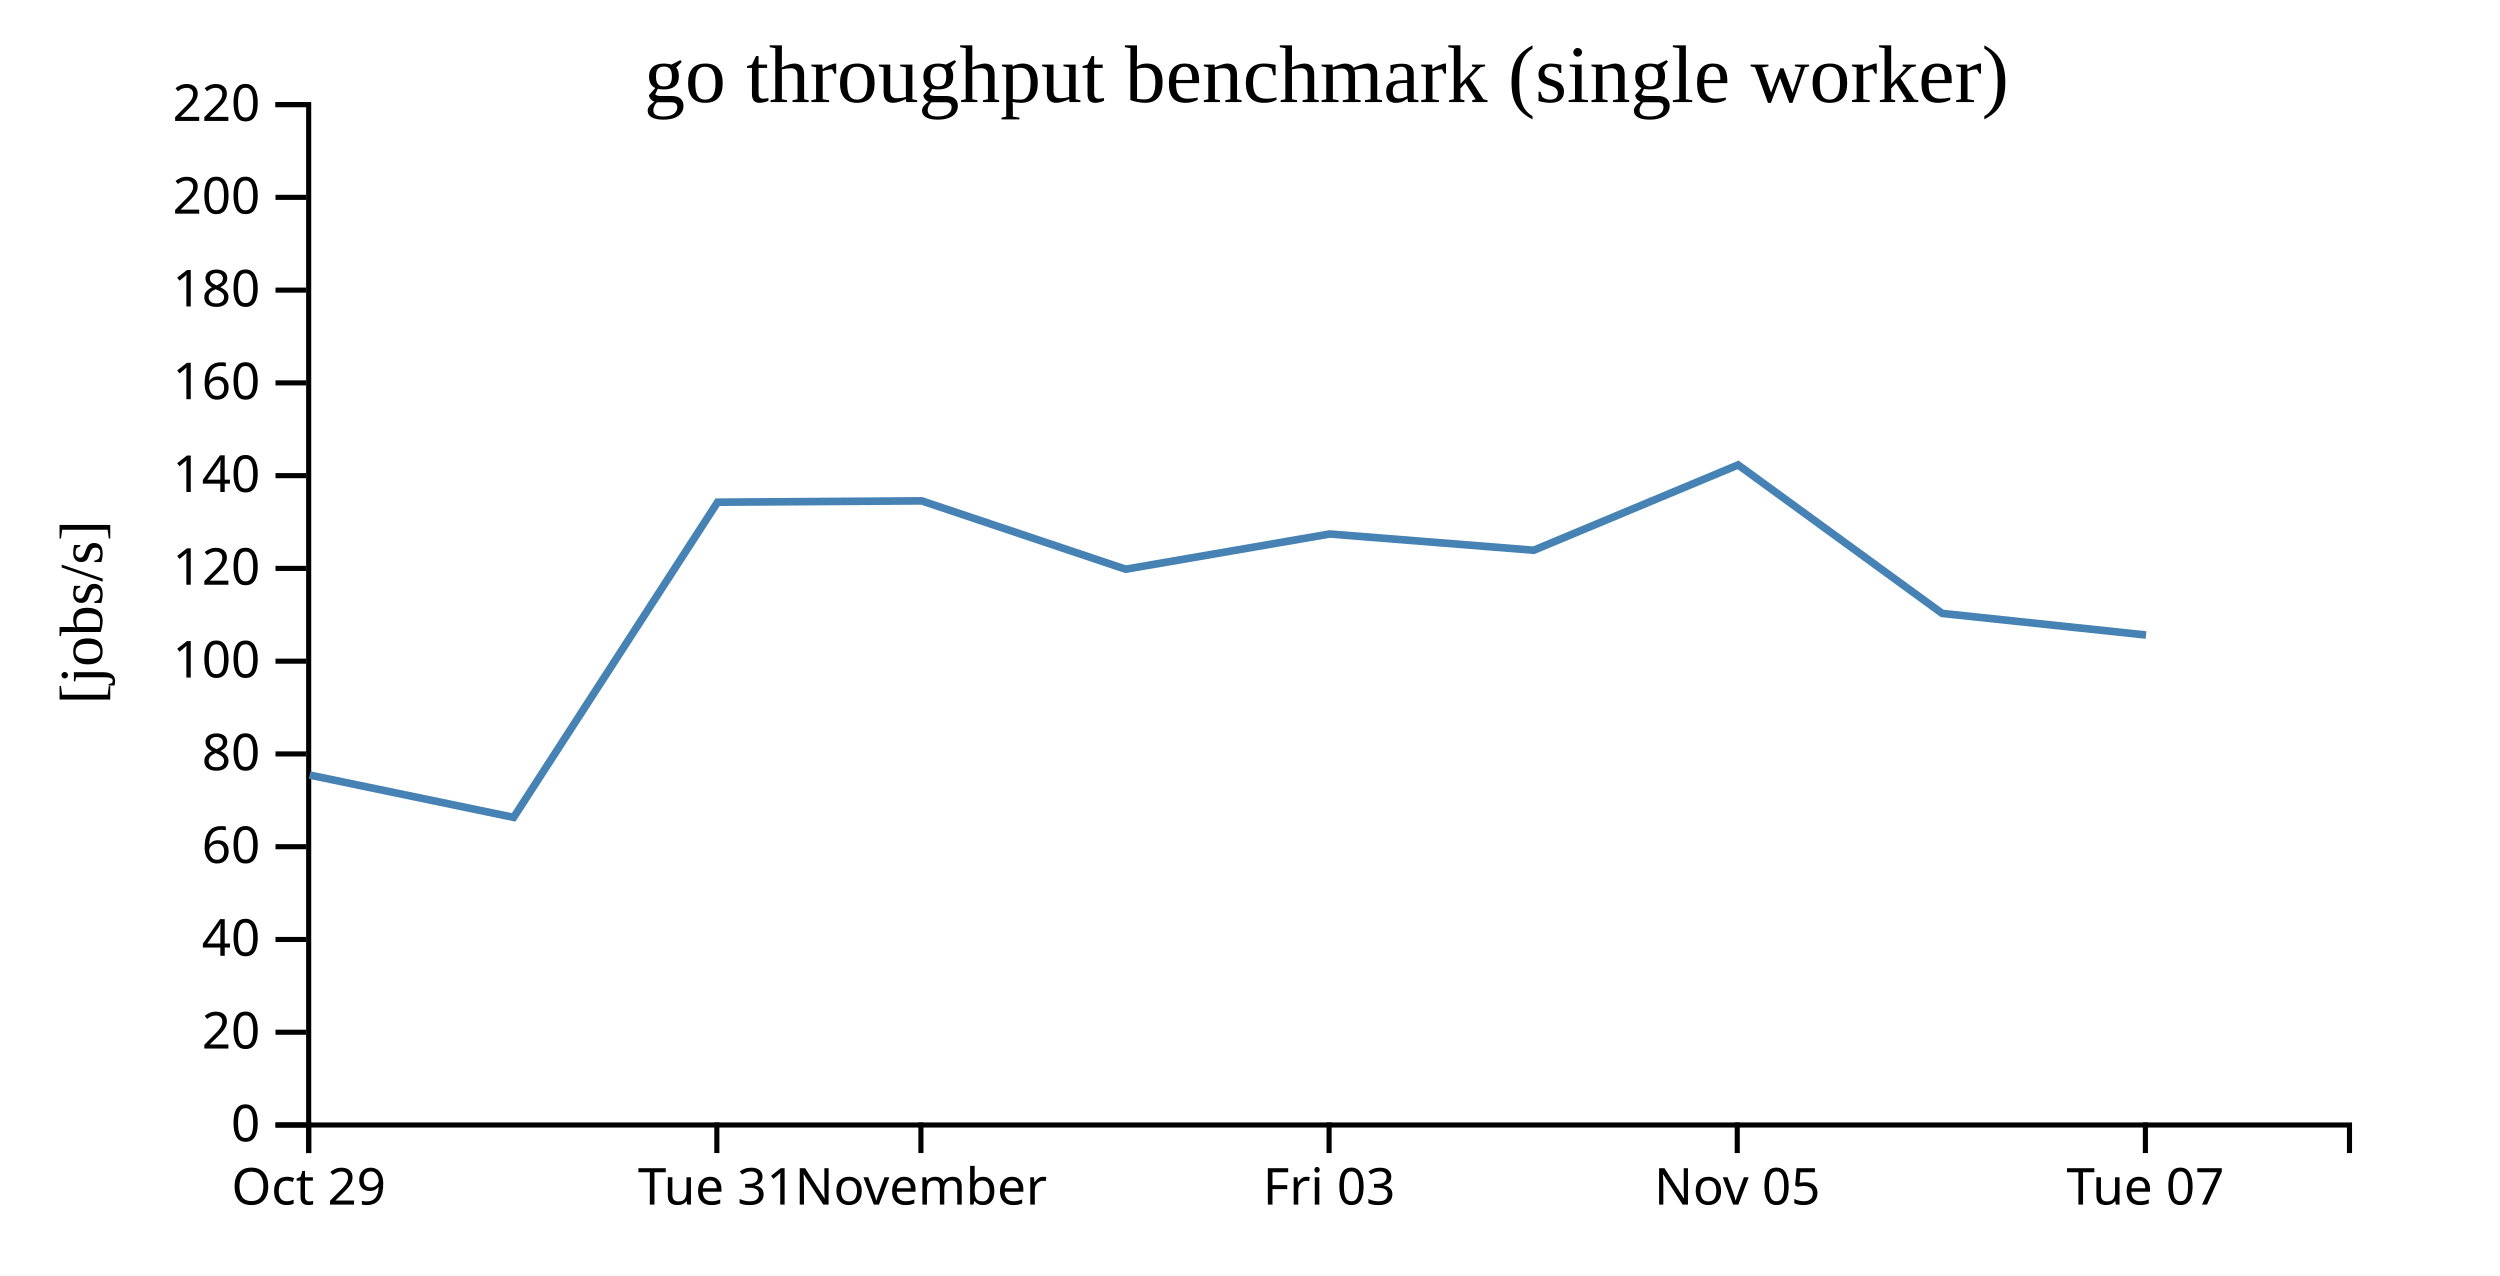
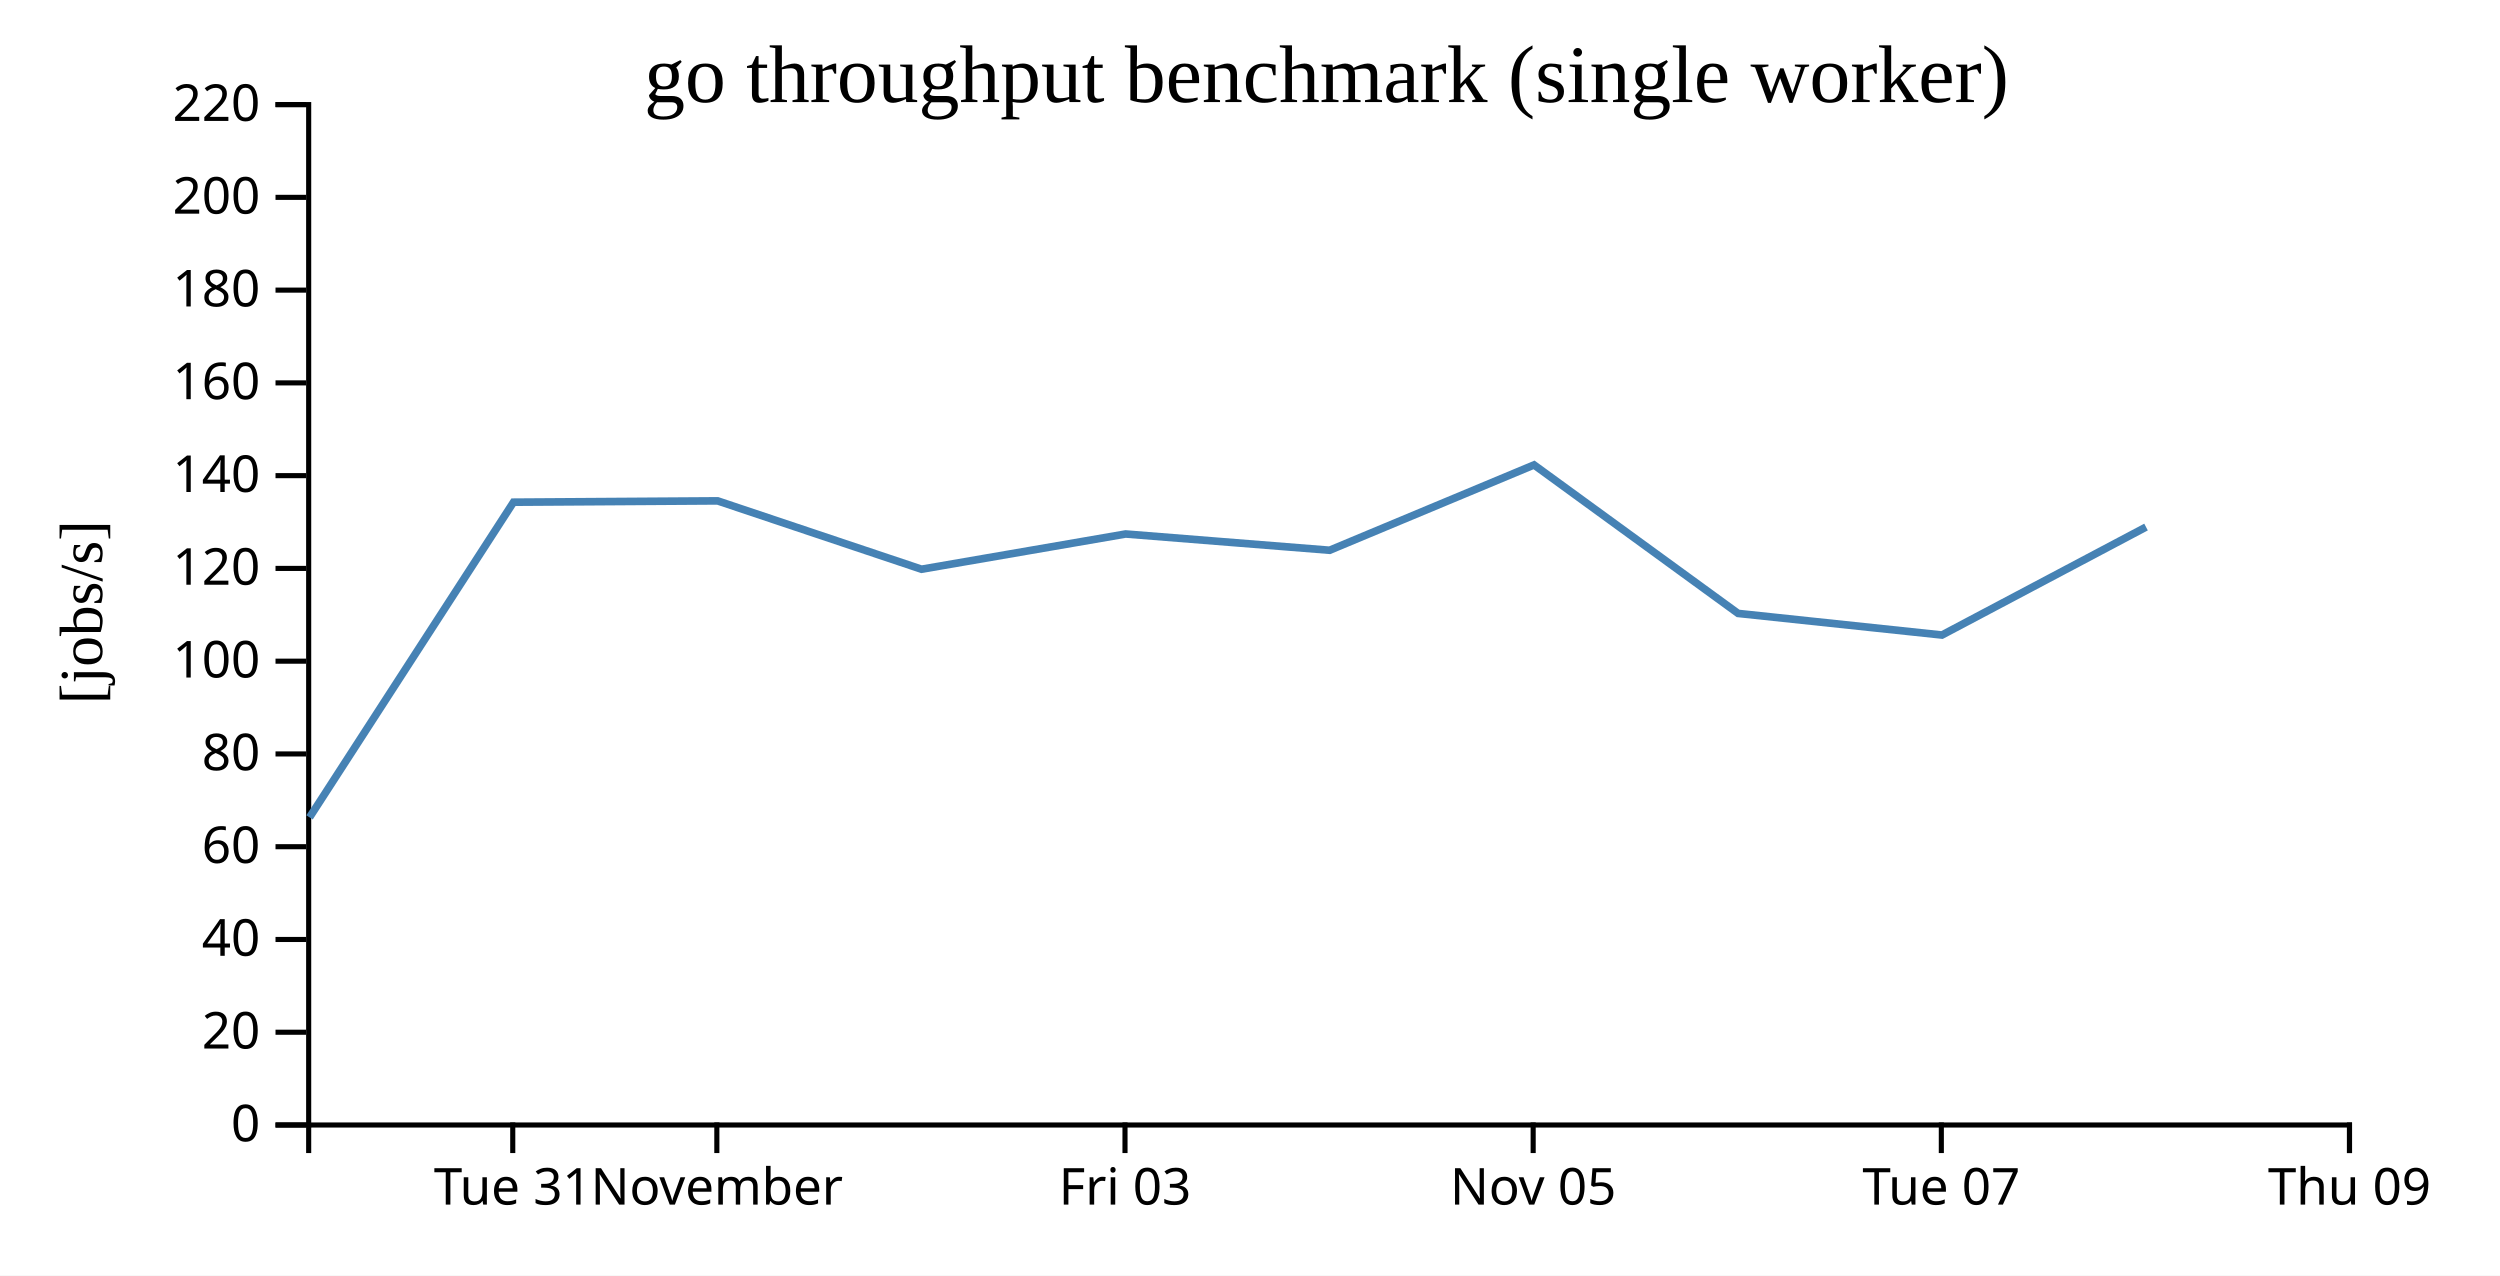
<svg xmlns="http://www.w3.org/2000/svg" width="490" height="250">
  <rect width="100%" height="100%" fill="white" />
  <g transform="translate(60,20)">
    <g transform="translate(0,200)" fill="none" font-size="10" font-family="sans-serif" text-anchor="middle">
      <path class="domain" stroke="currentColor" d="M0.5,6V0.5H400.5V6" />
-       <g class="tick" opacity="1" transform="translate(0.5,0)">
+       <g class="tick" opacity="1" transform="translate(40.5,0)">
        <line stroke="currentColor" y2="6" />
-         <text fill="currentColor" y="9" dy="0.71em">Oct 29</text>
+         <text fill="currentColor" y="9" dy="0.71em">Tue 31</text>
      </g>
      <g class="tick" opacity="1" transform="translate(80.5,0)">
        <line stroke="currentColor" y2="6" />
-         <text fill="currentColor" y="9" dy="0.71em">Tue 31</text>
-       </g>
-       <g class="tick" opacity="1" transform="translate(120.5,0)">
-         <line stroke="currentColor" y2="6" />
        <text fill="currentColor" y="9" dy="0.71em">November</text>
      </g>
-       <g class="tick" opacity="1" transform="translate(200.5,0)">
+       <g class="tick" opacity="1" transform="translate(160.5,0)">
        <line stroke="currentColor" y2="6" />
        <text fill="currentColor" y="9" dy="0.71em">Fri 03</text>
      </g>
-       <g class="tick" opacity="1" transform="translate(280.5,0)">
+       <g class="tick" opacity="1" transform="translate(240.5,0)">
        <line stroke="currentColor" y2="6" />
        <text fill="currentColor" y="9" dy="0.71em">Nov 05</text>
      </g>
-       <g class="tick" opacity="1" transform="translate(360.5,0)">
+       <g class="tick" opacity="1" transform="translate(320.5,0)">
        <line stroke="currentColor" y2="6" />
        <text fill="currentColor" y="9" dy="0.71em">Tue 07</text>
+       </g>
+       <g class="tick" opacity="1" transform="translate(400.5,0)">
+         <line stroke="currentColor" y2="6" />
+         <text fill="currentColor" y="9" dy="0.71em">Thu 09</text>
      </g>
    </g>
    <g fill="none" font-size="10" font-family="sans-serif" text-anchor="end">
      <path class="domain" stroke="currentColor" d="M-6,200.5H0.5V0.5H-6" />
      <g class="tick" opacity="1" transform="translate(0,200.5)">
        <line stroke="currentColor" x2="-6" />
        <text fill="currentColor" x="-9" dy="0.32em">0</text>
      </g>
      <g class="tick" opacity="1" transform="translate(0,182.3182)">
        <line stroke="currentColor" x2="-6" />
        <text fill="currentColor" x="-9" dy="0.32em">20</text>
      </g>
      <g class="tick" opacity="1" transform="translate(0,164.1364)">
        <line stroke="currentColor" x2="-6" />
        <text fill="currentColor" x="-9" dy="0.32em">40</text>
      </g>
      <g class="tick" opacity="1" transform="translate(0,145.9545)">
        <line stroke="currentColor" x2="-6" />
        <text fill="currentColor" x="-9" dy="0.32em">60</text>
      </g>
      <g class="tick" opacity="1" transform="translate(0,127.7727)">
        <line stroke="currentColor" x2="-6" />
        <text fill="currentColor" x="-9" dy="0.32em">80</text>
      </g>
      <g class="tick" opacity="1" transform="translate(0,109.5909)">
        <line stroke="currentColor" x2="-6" />
        <text fill="currentColor" x="-9" dy="0.32em">100</text>
      </g>
      <g class="tick" opacity="1" transform="translate(0,91.40909)">
        <line stroke="currentColor" x2="-6" />
        <text fill="currentColor" x="-9" dy="0.32em">120</text>
      </g>
      <g class="tick" opacity="1" transform="translate(0,73.22727)">
        <line stroke="currentColor" x2="-6" />
        <text fill="currentColor" x="-9" dy="0.32em">140</text>
      </g>
      <g class="tick" opacity="1" transform="translate(0,55.04545)">
        <line stroke="currentColor" x2="-6" />
        <text fill="currentColor" x="-9" dy="0.32em">160</text>
      </g>
      <g class="tick" opacity="1" transform="translate(0,36.86364)">
        <line stroke="currentColor" x2="-6" />
        <text fill="currentColor" x="-9" dy="0.32em">180</text>
      </g>
      <g class="tick" opacity="1" transform="translate(0,18.68182)">
        <line stroke="currentColor" x2="-6" />
        <text fill="currentColor" x="-9" dy="0.32em">200</text>
      </g>
      <g class="tick" opacity="1" transform="translate(0,0.5)">
        <line stroke="currentColor" x2="-6" />
        <text fill="currentColor" x="-9" dy="0.32em">220</text>
      </g>
    </g>
    <text text-anchor="middle" style="font-size: 12px" transform="rotate(-90)" y="-40" x="-100">[jobs/s]</text>
    <text text-anchor="middle" style="font-size: 16px" y="0" x="200">go throughput benchmark (single worker)</text>
-     <path fill="none" stroke="steelblue" stroke-width="1.5" d="M0.686,131.914L40.67,140.207L80.643,78.431L120.654,78.171L160.614,91.568L200.619,84.662L240.604,87.85L280.67,71.124L320.666,100.231L360.626,104.467" />
+     <path fill="none" stroke="steelblue" stroke-width="1.5" d="M0.67,140.207L40.643,78.431L80.654,78.171L120.614,91.568L160.619,84.662L200.604,87.85L240.67,71.124L280.666,100.231L320.626,104.467L360.622,83.3" />
  </g>
</svg>
